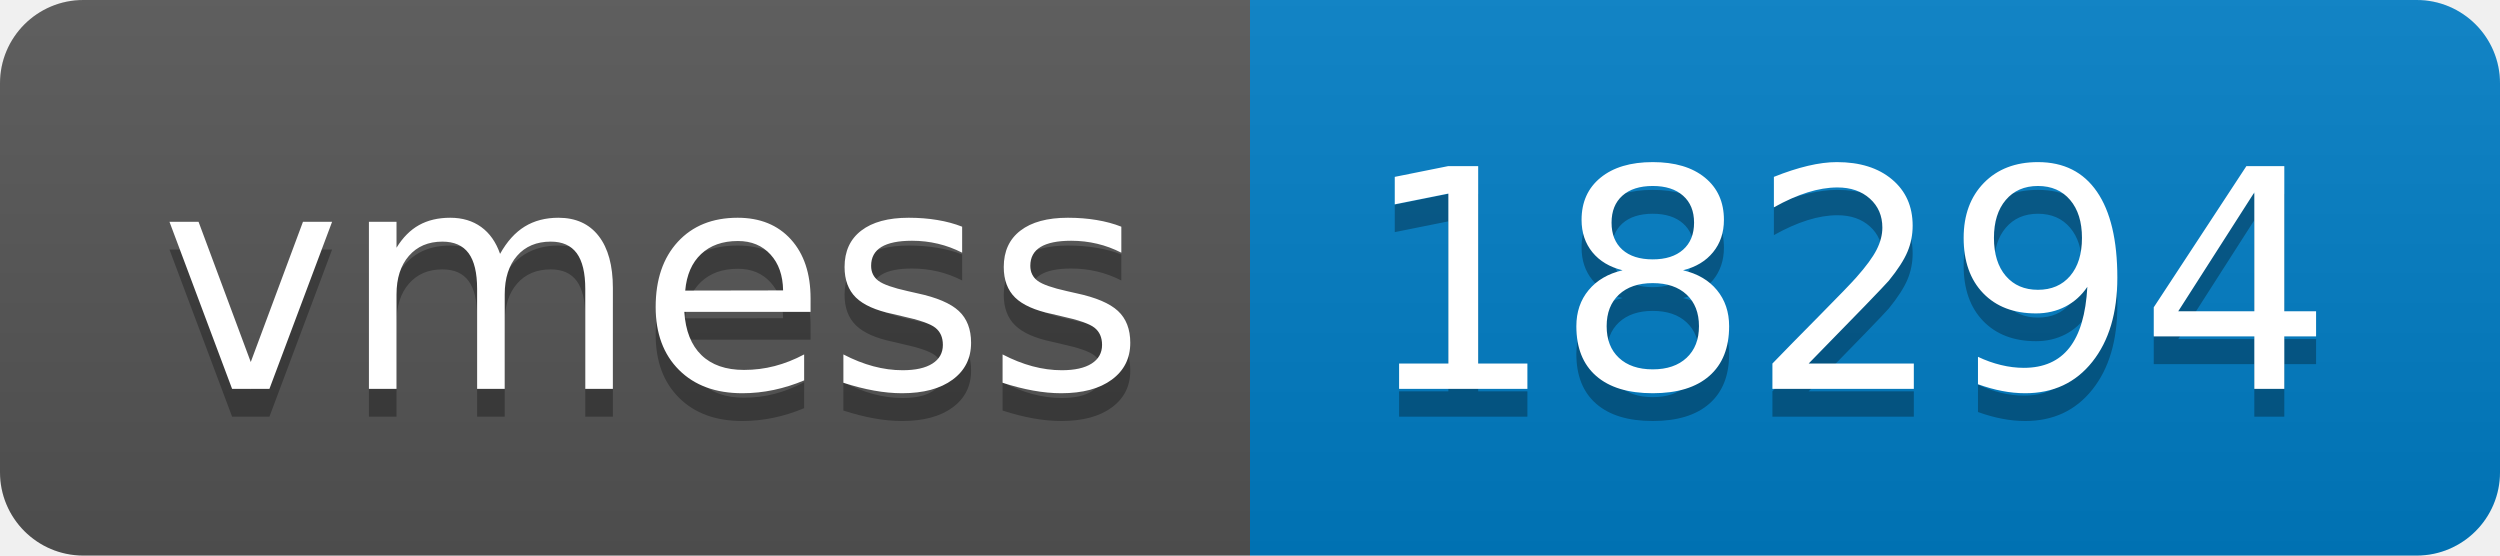
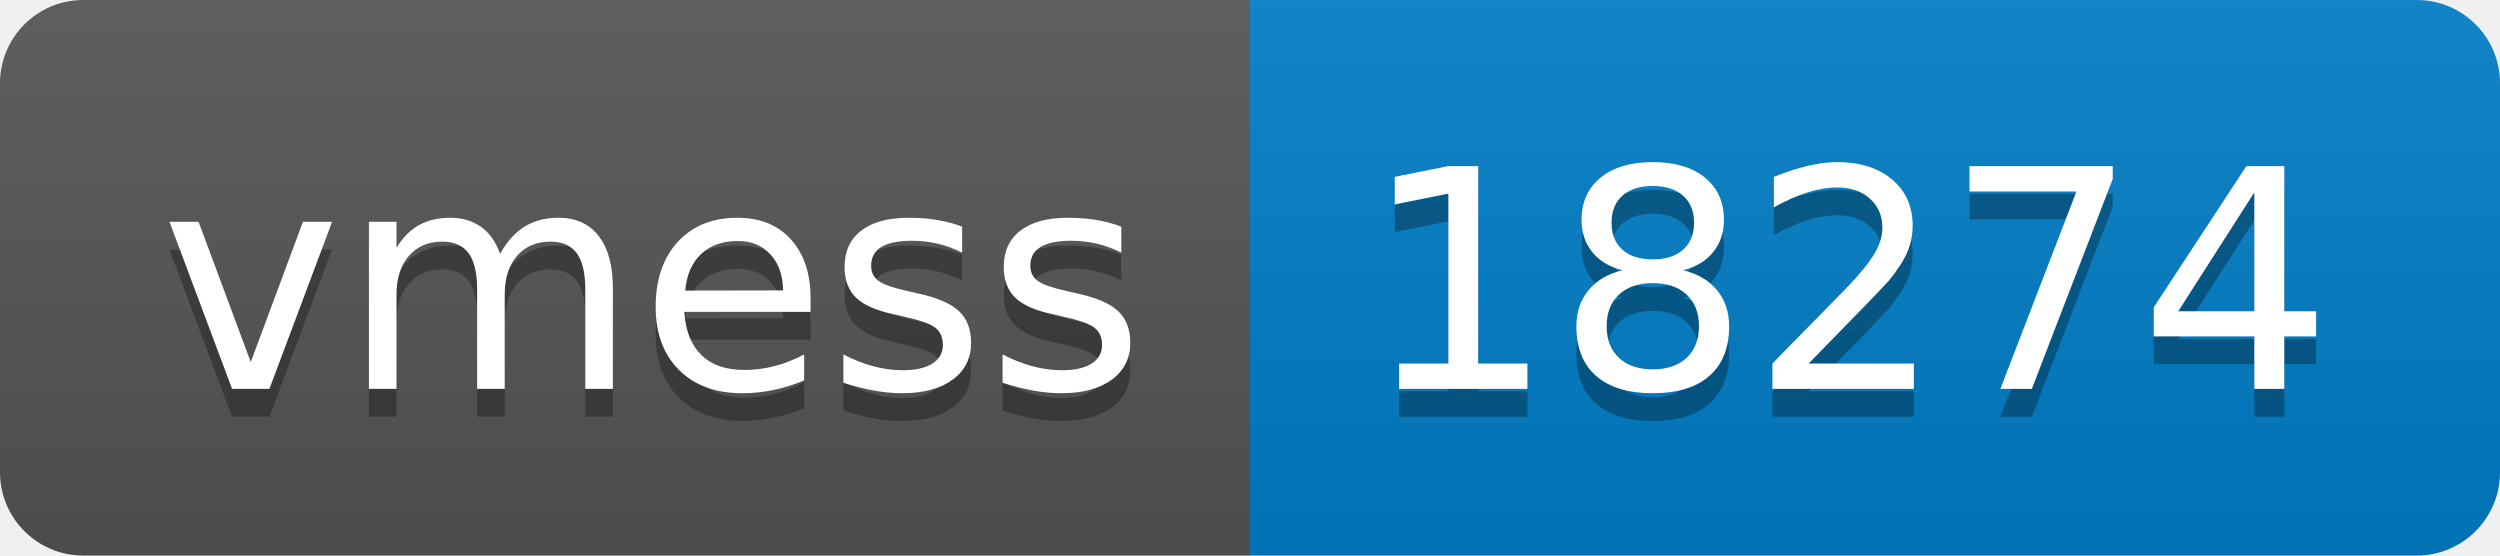
- <svg xmlns="http://www.w3.org/2000/svg" width="90" height="20" role="img" aria-label="vmess: 18294">
+ <svg xmlns="http://www.w3.org/2000/svg" width="90" height="20" role="img" aria-label="vmess: 18274">
  <linearGradient id="s" x2="0" y2="100%">
    <stop offset="0" stop-color="#bbb" stop-opacity=".1" />
    <stop offset="1" stop-opacity=".1" />
  </linearGradient>
  <clipPath id="r">
    <rect width="90" height="20" rx="3" fill="#fff" />
  </clipPath>
  <g clip-path="url(#r)">
    <rect width="45" height="20" fill="#555" />
    <rect x="45" width="45" height="20" fill="#007ec6" />
    <rect width="90" height="20" fill="url(#s)" />
  </g>
  <g fill="#fff" text-anchor="middle" font-family="Verdana,Geneva,DejaVu Sans,sans-serif" text-rendering="geometricPrecision" font-size="110">
    <text aria-hidden="true" x="235" y="150" fill="#010101" fill-opacity=".3" transform="scale(.1)" textLength="350">vmess</text>
    <text x="235" y="140" transform="scale(.1)" fill="#fff" textLength="350">vmess</text>
-     <text aria-hidden="true" x="665" y="150" fill="#010101" fill-opacity=".3" transform="scale(.1)" textLength="350">18294</text>
-     <text x="665" y="140" transform="scale(.1)" fill="#fff" textLength="350">18294</text>
+     <text aria-hidden="true" x="665" y="150" fill="#010101" fill-opacity=".3" transform="scale(.1)" textLength="350">18274</text>
+     <text x="665" y="140" transform="scale(.1)" fill="#fff" textLength="350">18274</text>
  </g>
</svg>
